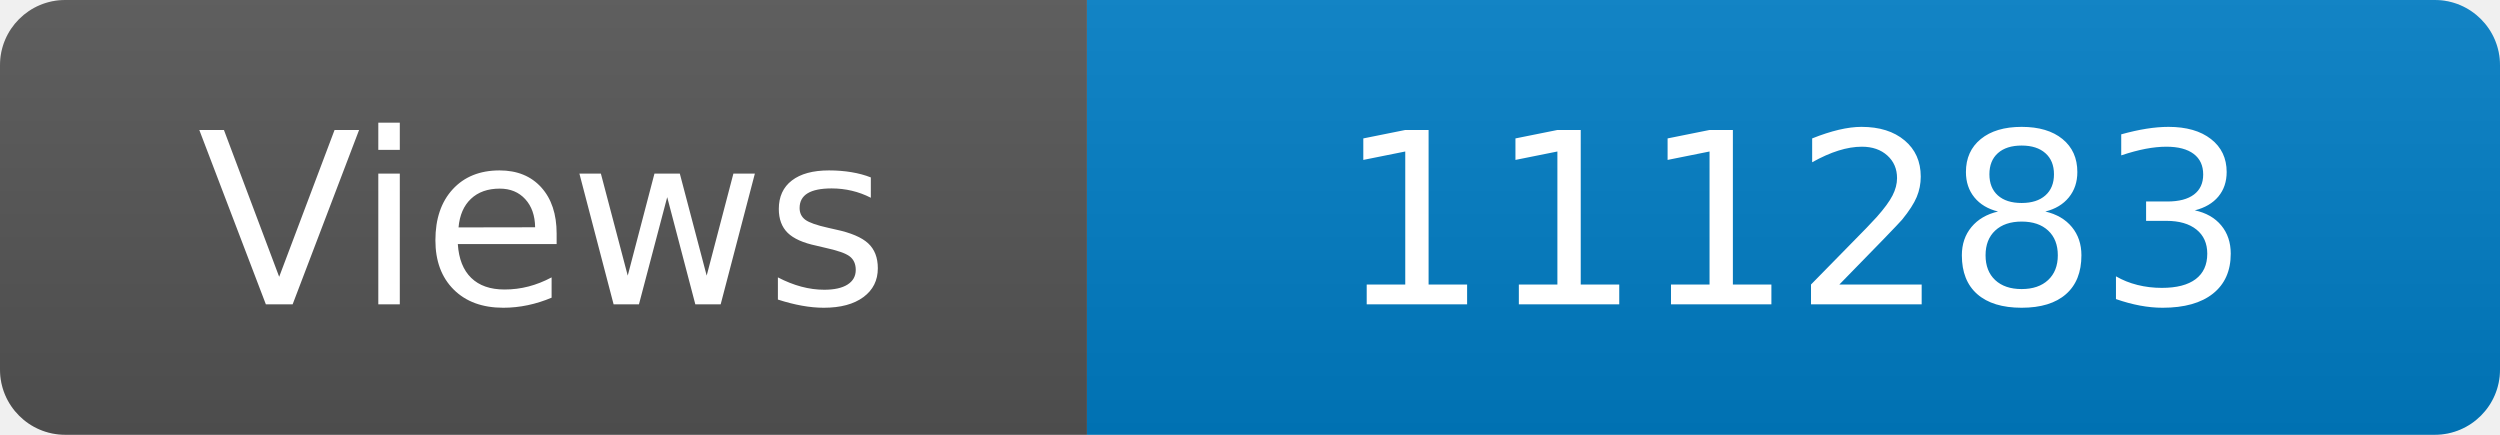
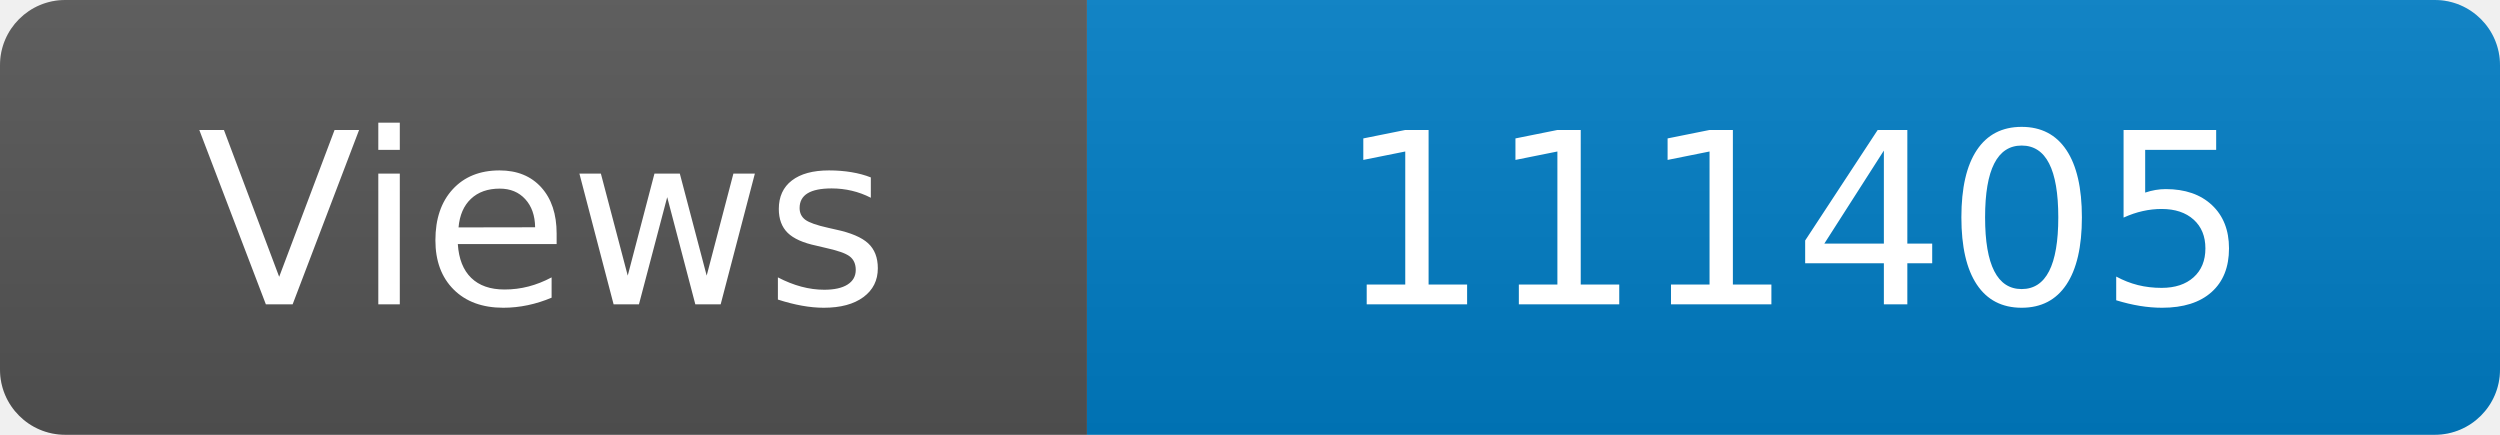
<svg xmlns="http://www.w3.org/2000/svg" width="115" height="20" role="img" aria-label="Maintained?: yes">
  <linearGradient id="s" x2="0" y2="100%">
    <stop offset="0" stop-color="#bbb" stop-opacity=".1" />
    <stop offset="1" stop-opacity=".1" />
  </linearGradient>
  <clipPath id="r">
    <rect width="115" height="20" rx="3" fill="#fff" />
  </clipPath>
  <g clip-path="url(#r)">
    <rect width="50" height="20" fill="#555" />
    <rect x="50" width="160" height="20" fill="#007ec6" />
    <rect width="115" height="20" fill="url(#s)" />
  </g>
  <g fill="#fff" text-anchor="middle" font-family="Verdana,Geneva,DejaVu Sans,sans-serif" font-size="110">
    <text x="250" y="140" transform="scale(.1)" fill="#fff">Views</text>
-     <text x="825" y="140" transform="scale(.1)" fill="#fff">111283</text>
+     <text x="825" y="140" transform="scale(.1)" fill="#fff">111405</text>
  </g>
</svg>
